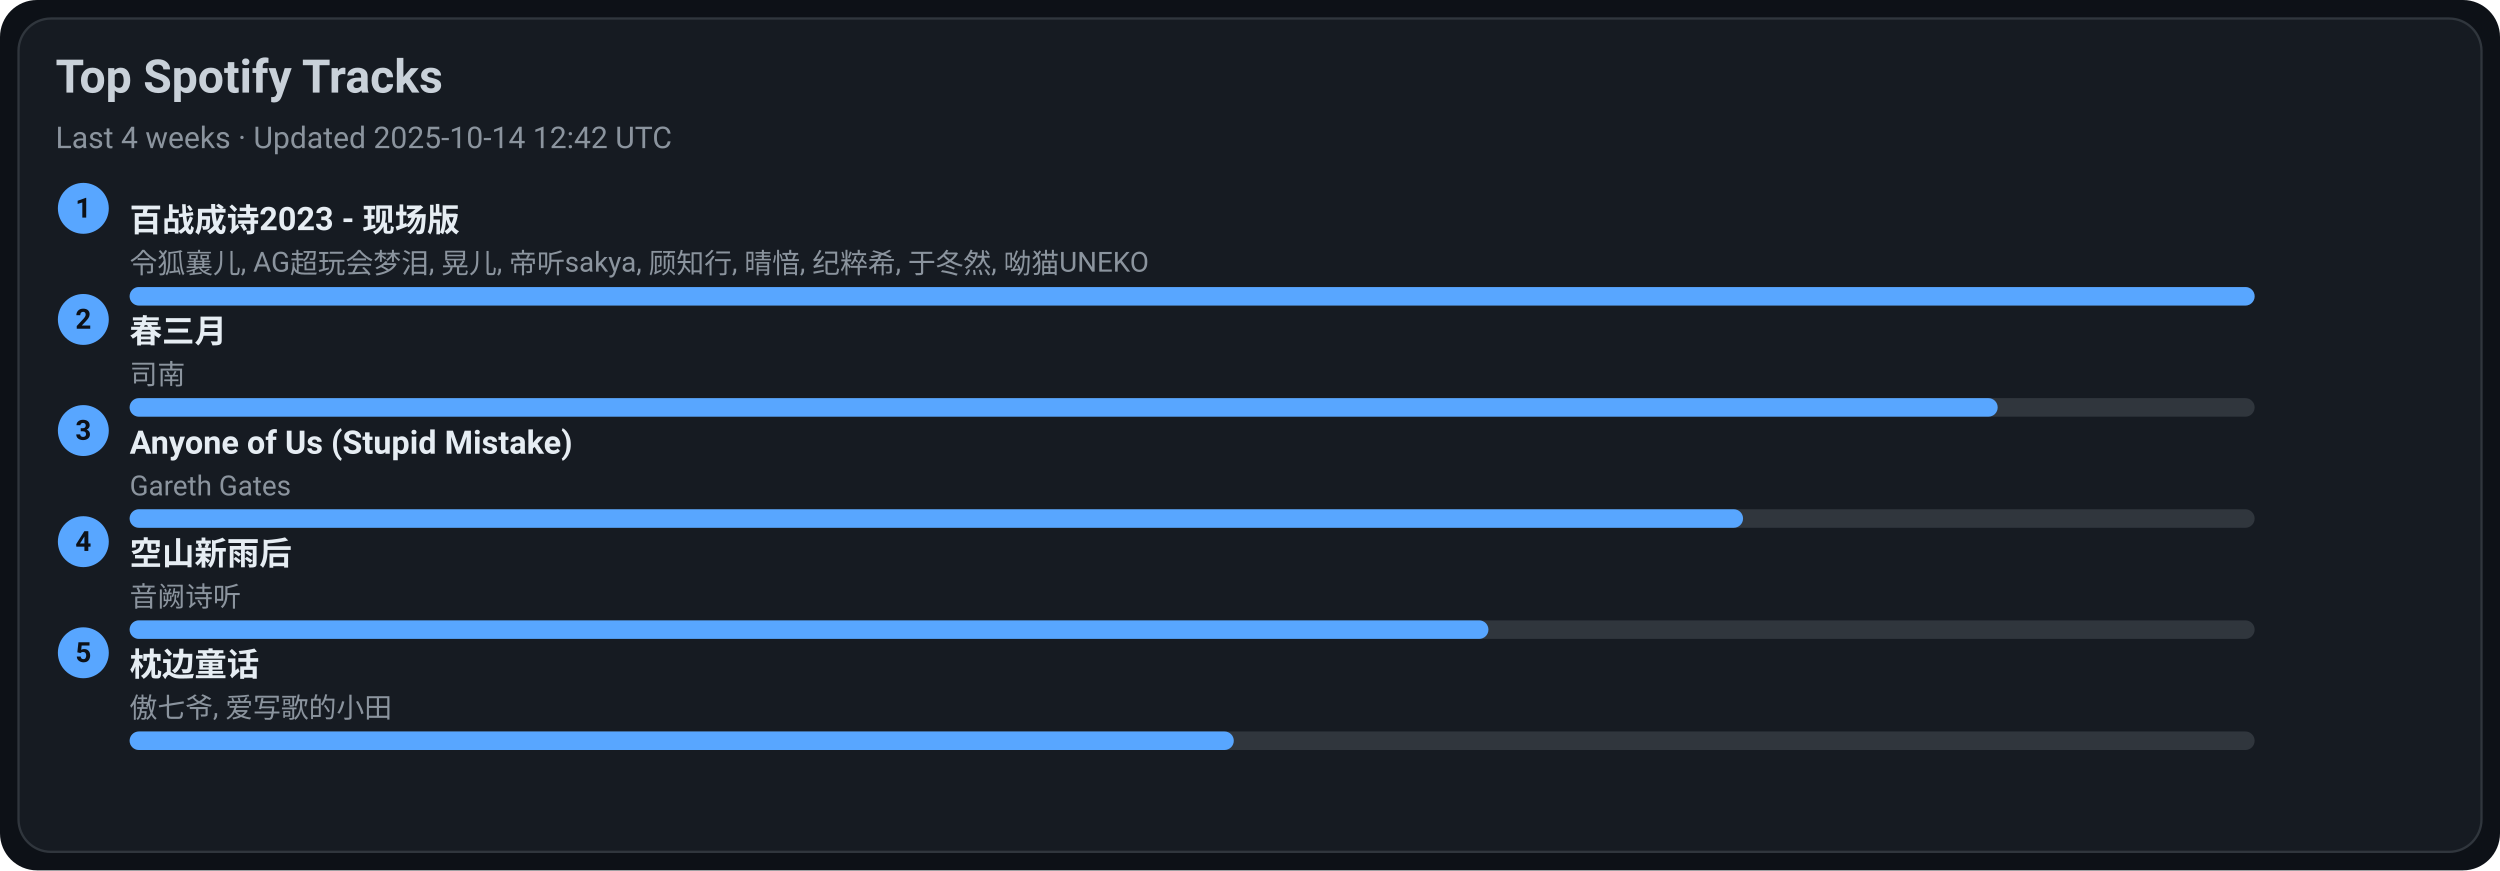
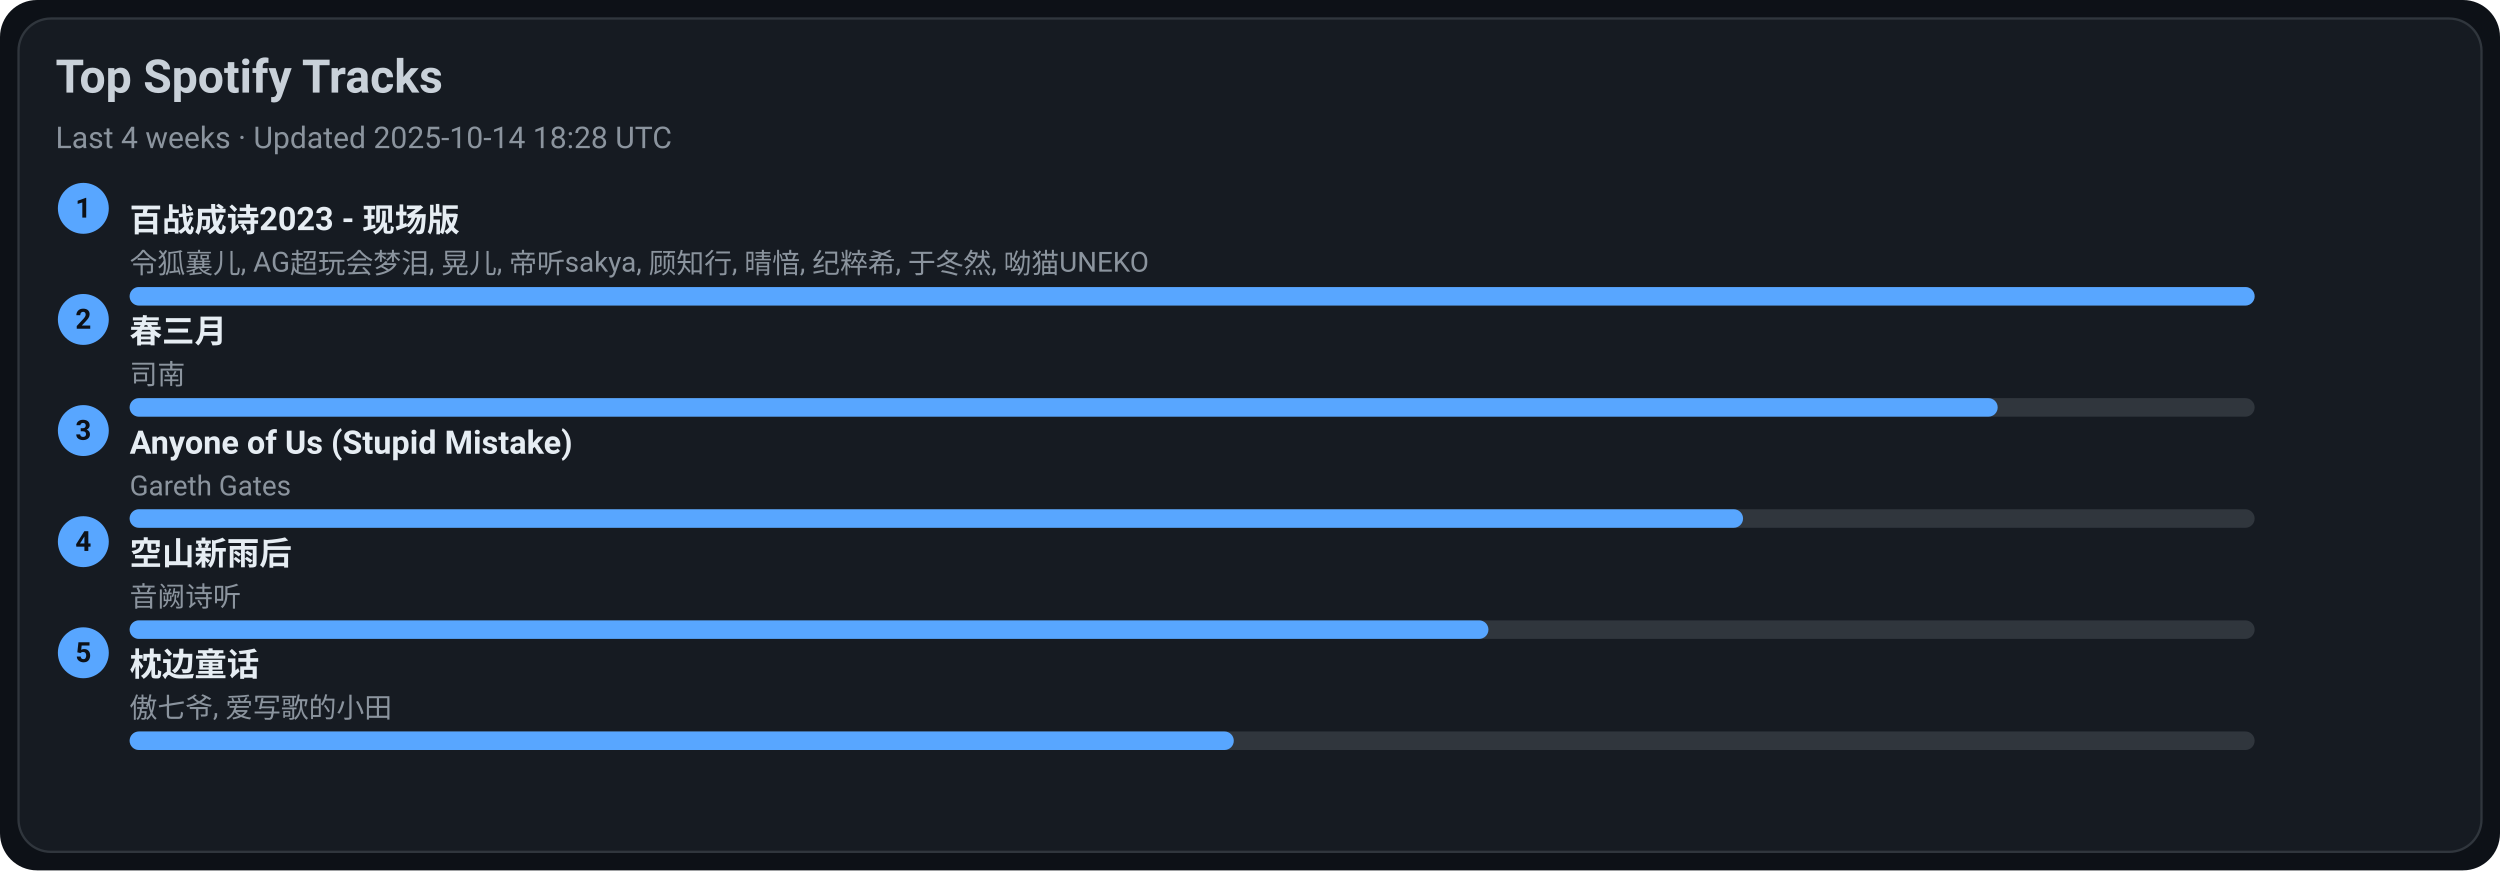
<svg xmlns="http://www.w3.org/2000/svg" width="1080" height="376" viewBox="0 0 1080 376">
  <style>text{font-family:-apple-system,BlinkMacSystemFont,Segoe UI,Roboto,Ubuntu,Helvetica Neue,Arial,Noto Sans,sans-serif}</style>
  <rect width="1080" height="376" rx="16" fill="#0d1117" />
  <rect x="8" y="8" width="1064" height="360" rx="14" fill="#161b22" stroke="#30363d" />
  <text x="24" y="40" font-size="20" fill="#c9d1d9" font-weight="600">Top Spotify Tracks</text>
-   <text x="24" y="64" font-size="13" fill="#8b949e">Last 4 weeks · Updated 2025-10-14 12:42 UTC</text>
+   <text x="24" y="64" font-size="13" fill="#8b949e">Last 4 weeks · Updated 2025-10-14 18:28 UTC</text>
  <circle cx="36" cy="90" r="11" fill="#58a6ff" />
  <text x="36" y="94" text-anchor="middle" font-size="12" fill="#0d1117" font-weight="700">1</text>
  <a href="https://open.spotify.com/track/2gttnS8fWnDwziLFt2TLEi" target="_blank" rel="noopener noreferrer">
    <text x="56" y="100" font-size="14" fill="#e6edf3" font-weight="600">百战成诗2023 - 现场版</text>
  </a>
  <text x="56" y="118" font-size="12" fill="#8b949e">令狐襄儿, AG超玩会梦泪, 晃儿, 帝听sakya, 顾知行, 晴愔, 纪粹希, 于冬然, 呦猫UNEKO</text>
  <rect x="56" y="124" width="918" height="8" rx="4" fill="#30363d" />
  <rect x="56" y="124" width="918" height="8" rx="4" fill="#58a6ff" />
  <circle cx="36" cy="138" r="11" fill="#58a6ff" />
  <text x="36" y="142" text-anchor="middle" font-size="12" fill="#0d1117" font-weight="700">2</text>
  <a href="https://open.spotify.com/track/5A9BOP4WTk2UayDlMb8w98" target="_blank" rel="noopener noreferrer">
    <text x="56" y="148" font-size="14" fill="#e6edf3" font-weight="600">春三月</text>
  </a>
  <text x="56" y="166" font-size="12" fill="#8b949e">司南</text>
  <rect x="56" y="172" width="918" height="8" rx="4" fill="#30363d" />
  <rect x="56" y="172" width="807" height="8" rx="4" fill="#58a6ff" />
  <circle cx="36" cy="186" r="11" fill="#58a6ff" />
  <text x="36" y="190" text-anchor="middle" font-size="12" fill="#0d1117" font-weight="700">3</text>
  <a href="https://open.spotify.com/track/7KZo8AI9F3Vnn3FXEYBL9f" target="_blank" rel="noopener noreferrer">
    <text x="56" y="196" font-size="14" fill="#e6edf3" font-weight="600">Anyone of Us (Stupid Mistake)</text>
  </a>
  <text x="56" y="214" font-size="12" fill="#8b949e">Gareth Gates</text>
  <rect x="56" y="220" width="918" height="8" rx="4" fill="#30363d" />
  <rect x="56" y="220" width="697" height="8" rx="4" fill="#58a6ff" />
  <circle cx="36" cy="234" r="11" fill="#58a6ff" />
  <text x="36" y="238" text-anchor="middle" font-size="12" fill="#0d1117" font-weight="700">4</text>
  <a href="https://open.spotify.com/track/7c1D58U8AIVOGlYzh5U6sk" target="_blank" rel="noopener noreferrer">
    <text x="56" y="244" font-size="14" fill="#e6edf3" font-weight="600">空山新雨后</text>
  </a>
  <text x="56" y="262" font-size="12" fill="#8b949e">音阙诗听</text>
  <rect x="56" y="268" width="918" height="8" rx="4" fill="#30363d" />
  <rect x="56" y="268" width="587" height="8" rx="4" fill="#58a6ff" />
  <circle cx="36" cy="282" r="11" fill="#58a6ff" />
  <text x="36" y="286" text-anchor="middle" font-size="12" fill="#0d1117" font-weight="700">5</text>
  <a href="https://open.spotify.com/track/3I8tlHNA9NM8dL0B23xGIY" target="_blank" rel="noopener noreferrer">
    <text x="56" y="292" font-size="14" fill="#e6edf3" font-weight="600">枕边童话</text>
  </a>
  <text x="56" y="310" font-size="12" fill="#8b949e">傲七爷, 爱写歌的小田</text>
  <rect x="56" y="316" width="918" height="8" rx="4" fill="#30363d" />
  <rect x="56" y="316" width="477" height="8" rx="4" fill="#58a6ff" />
</svg>
